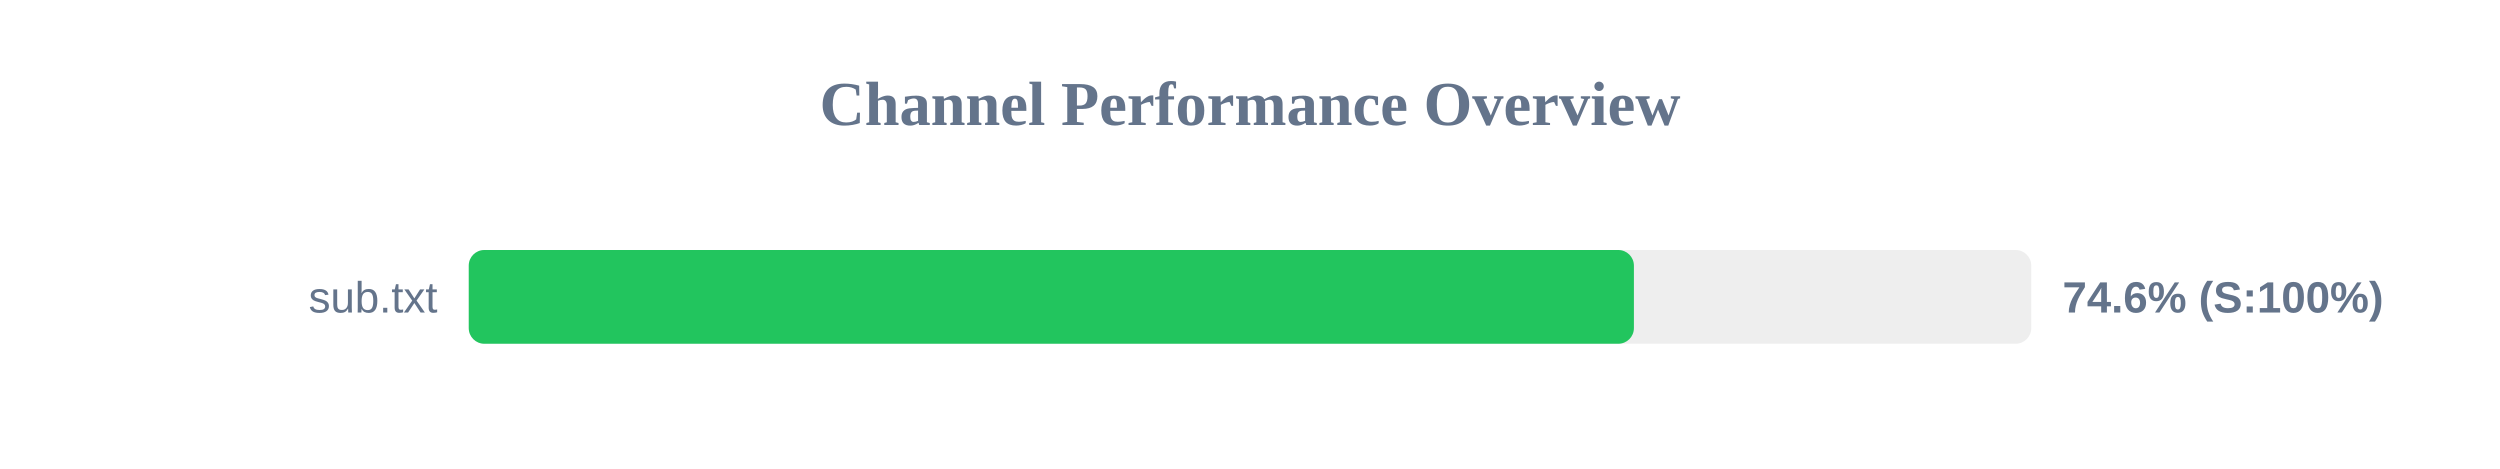
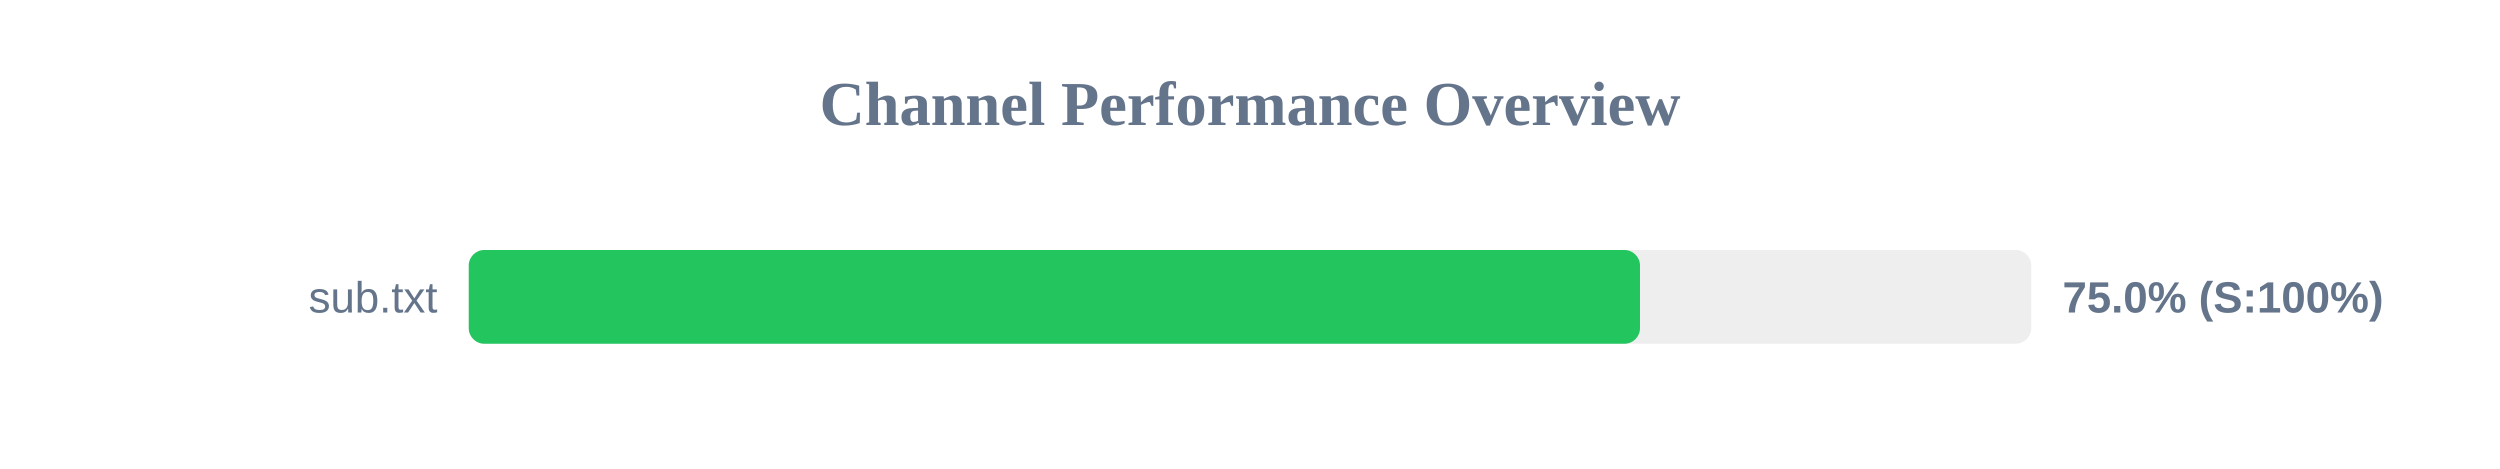
<svg xmlns="http://www.w3.org/2000/svg" width="800" height="150" version="1.1">
  <style>
        .row { font: 14px Arial; fill: #64748b; }
        .score { font: bold 14px Arial; fill: #64748b; }
    </style>
  <text x="400" y="40" text-anchor="middle" font-size="20px" font-weight="bold" fill="#64748b">Channel Performance Overview</text>
  <rect x="150" y="80" width="500" height="30" fill="#eee" rx="5" />
-   <rect x="150" y="80" width="372.85" height="30" fill="#22c55e" rx="5" />
+   <rect x="150" y="80" width="374.8" height="30" fill="#22c55e" rx="5" />
  <text x="140" y="100" text-anchor="end" class="row">sub.txt</text>
-   <text x="660" y="100" text-anchor="start" class="score">74.6% (S:100%)</text>
+   <text x="660" y="100" text-anchor="start" class="score">75.0% (S:100%)</text>
</svg>
